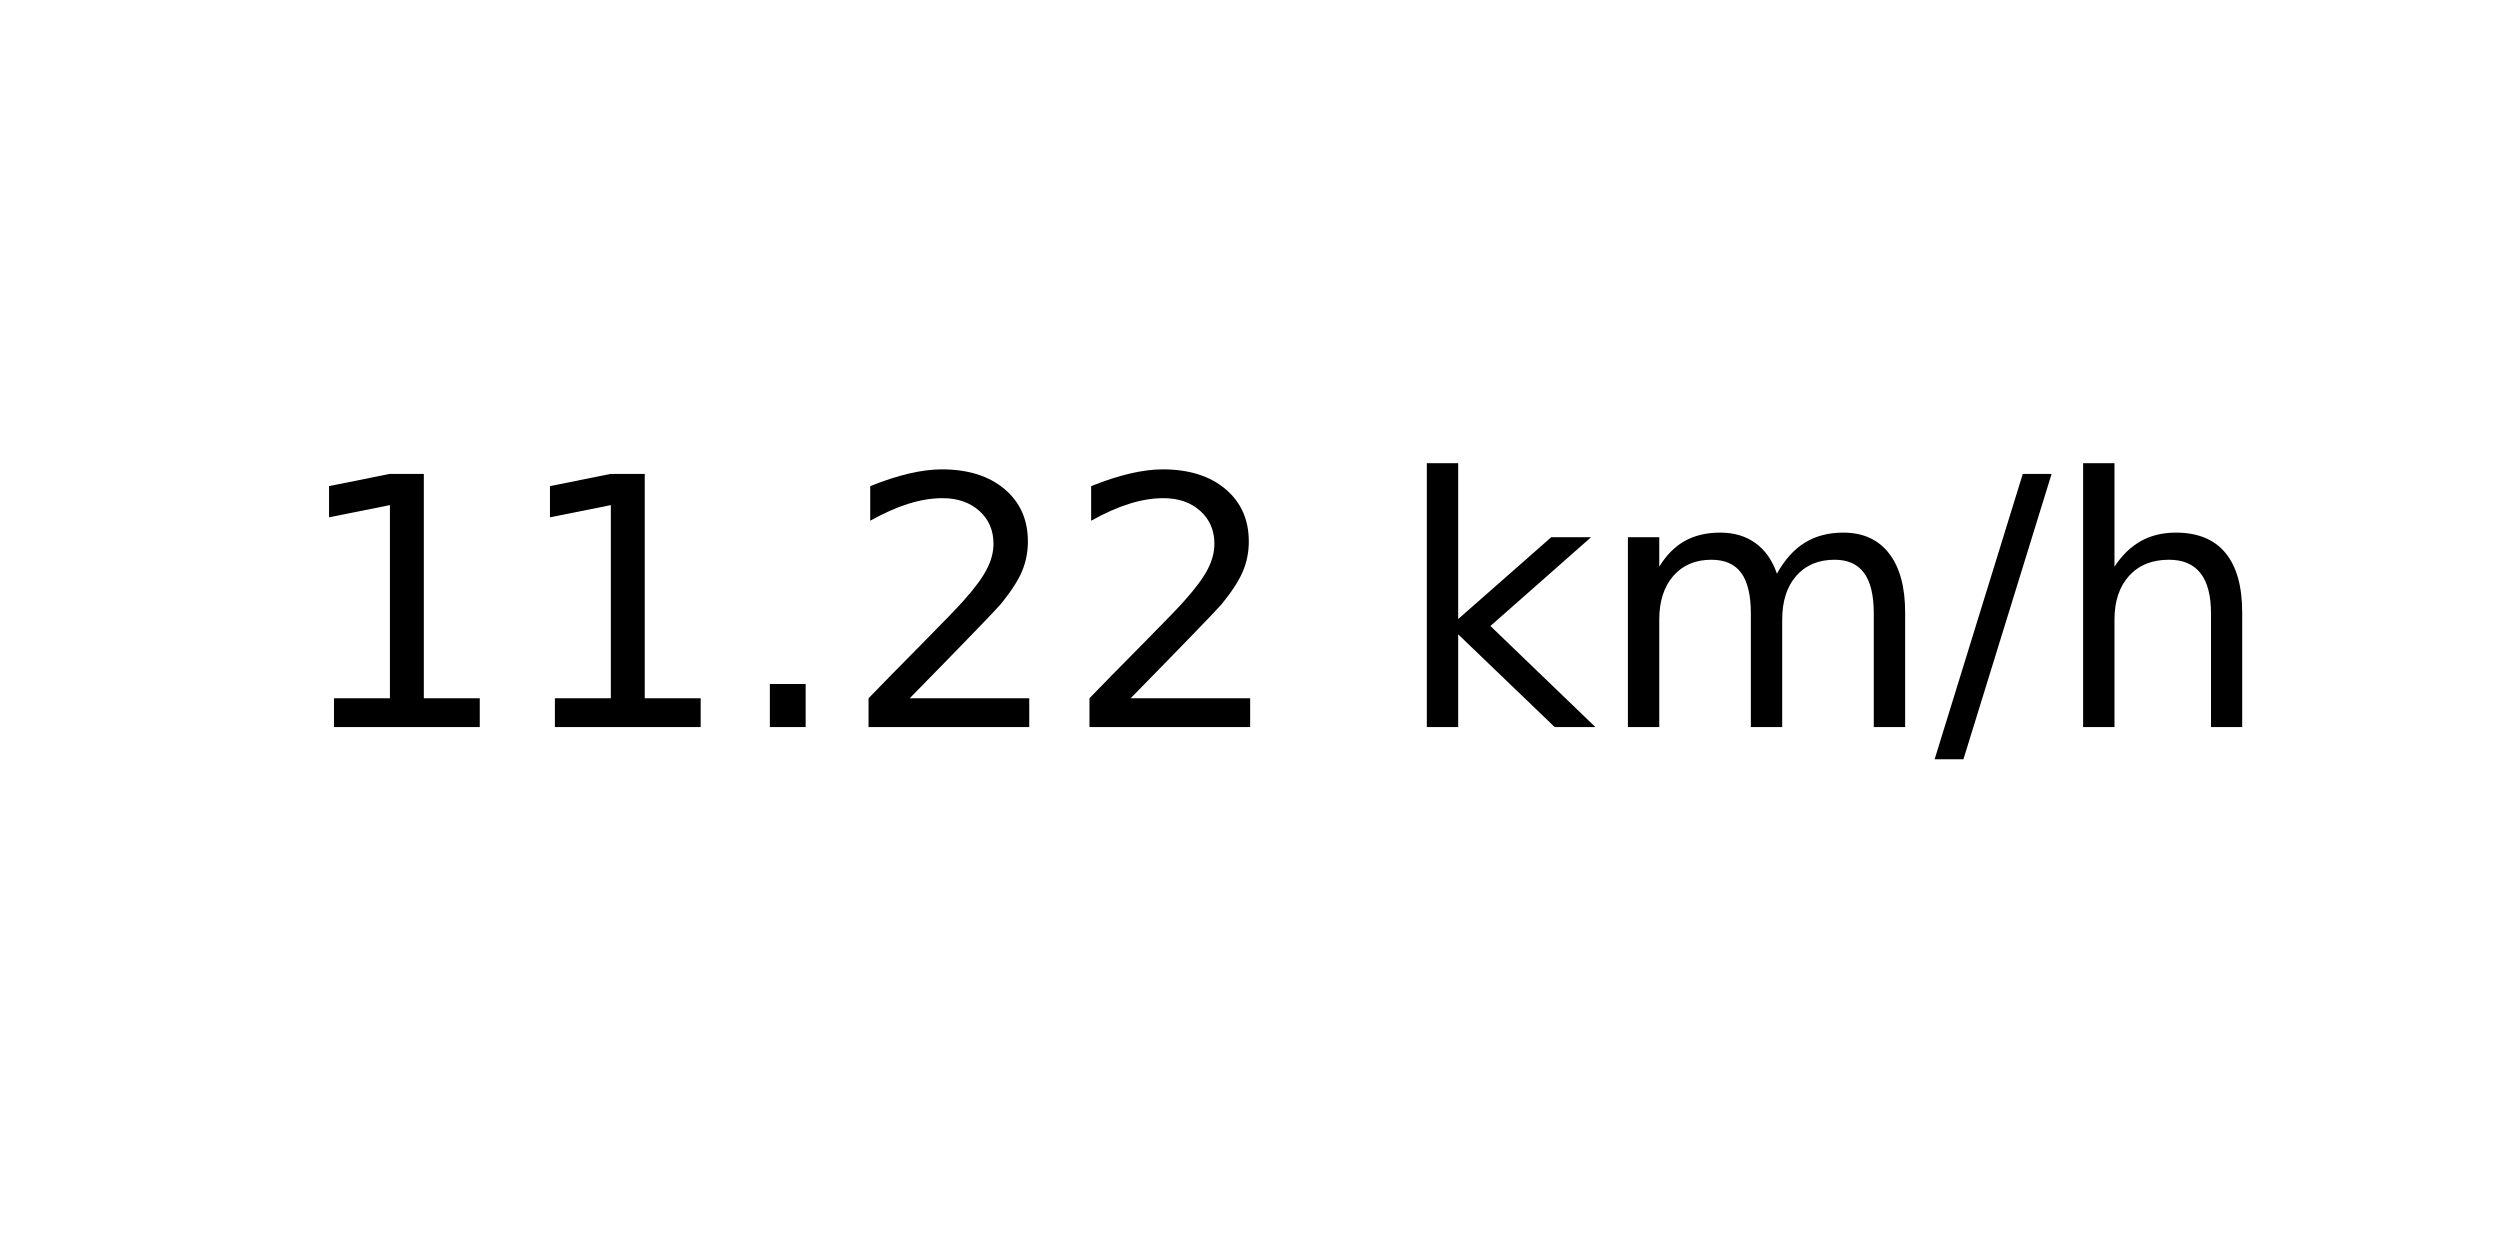
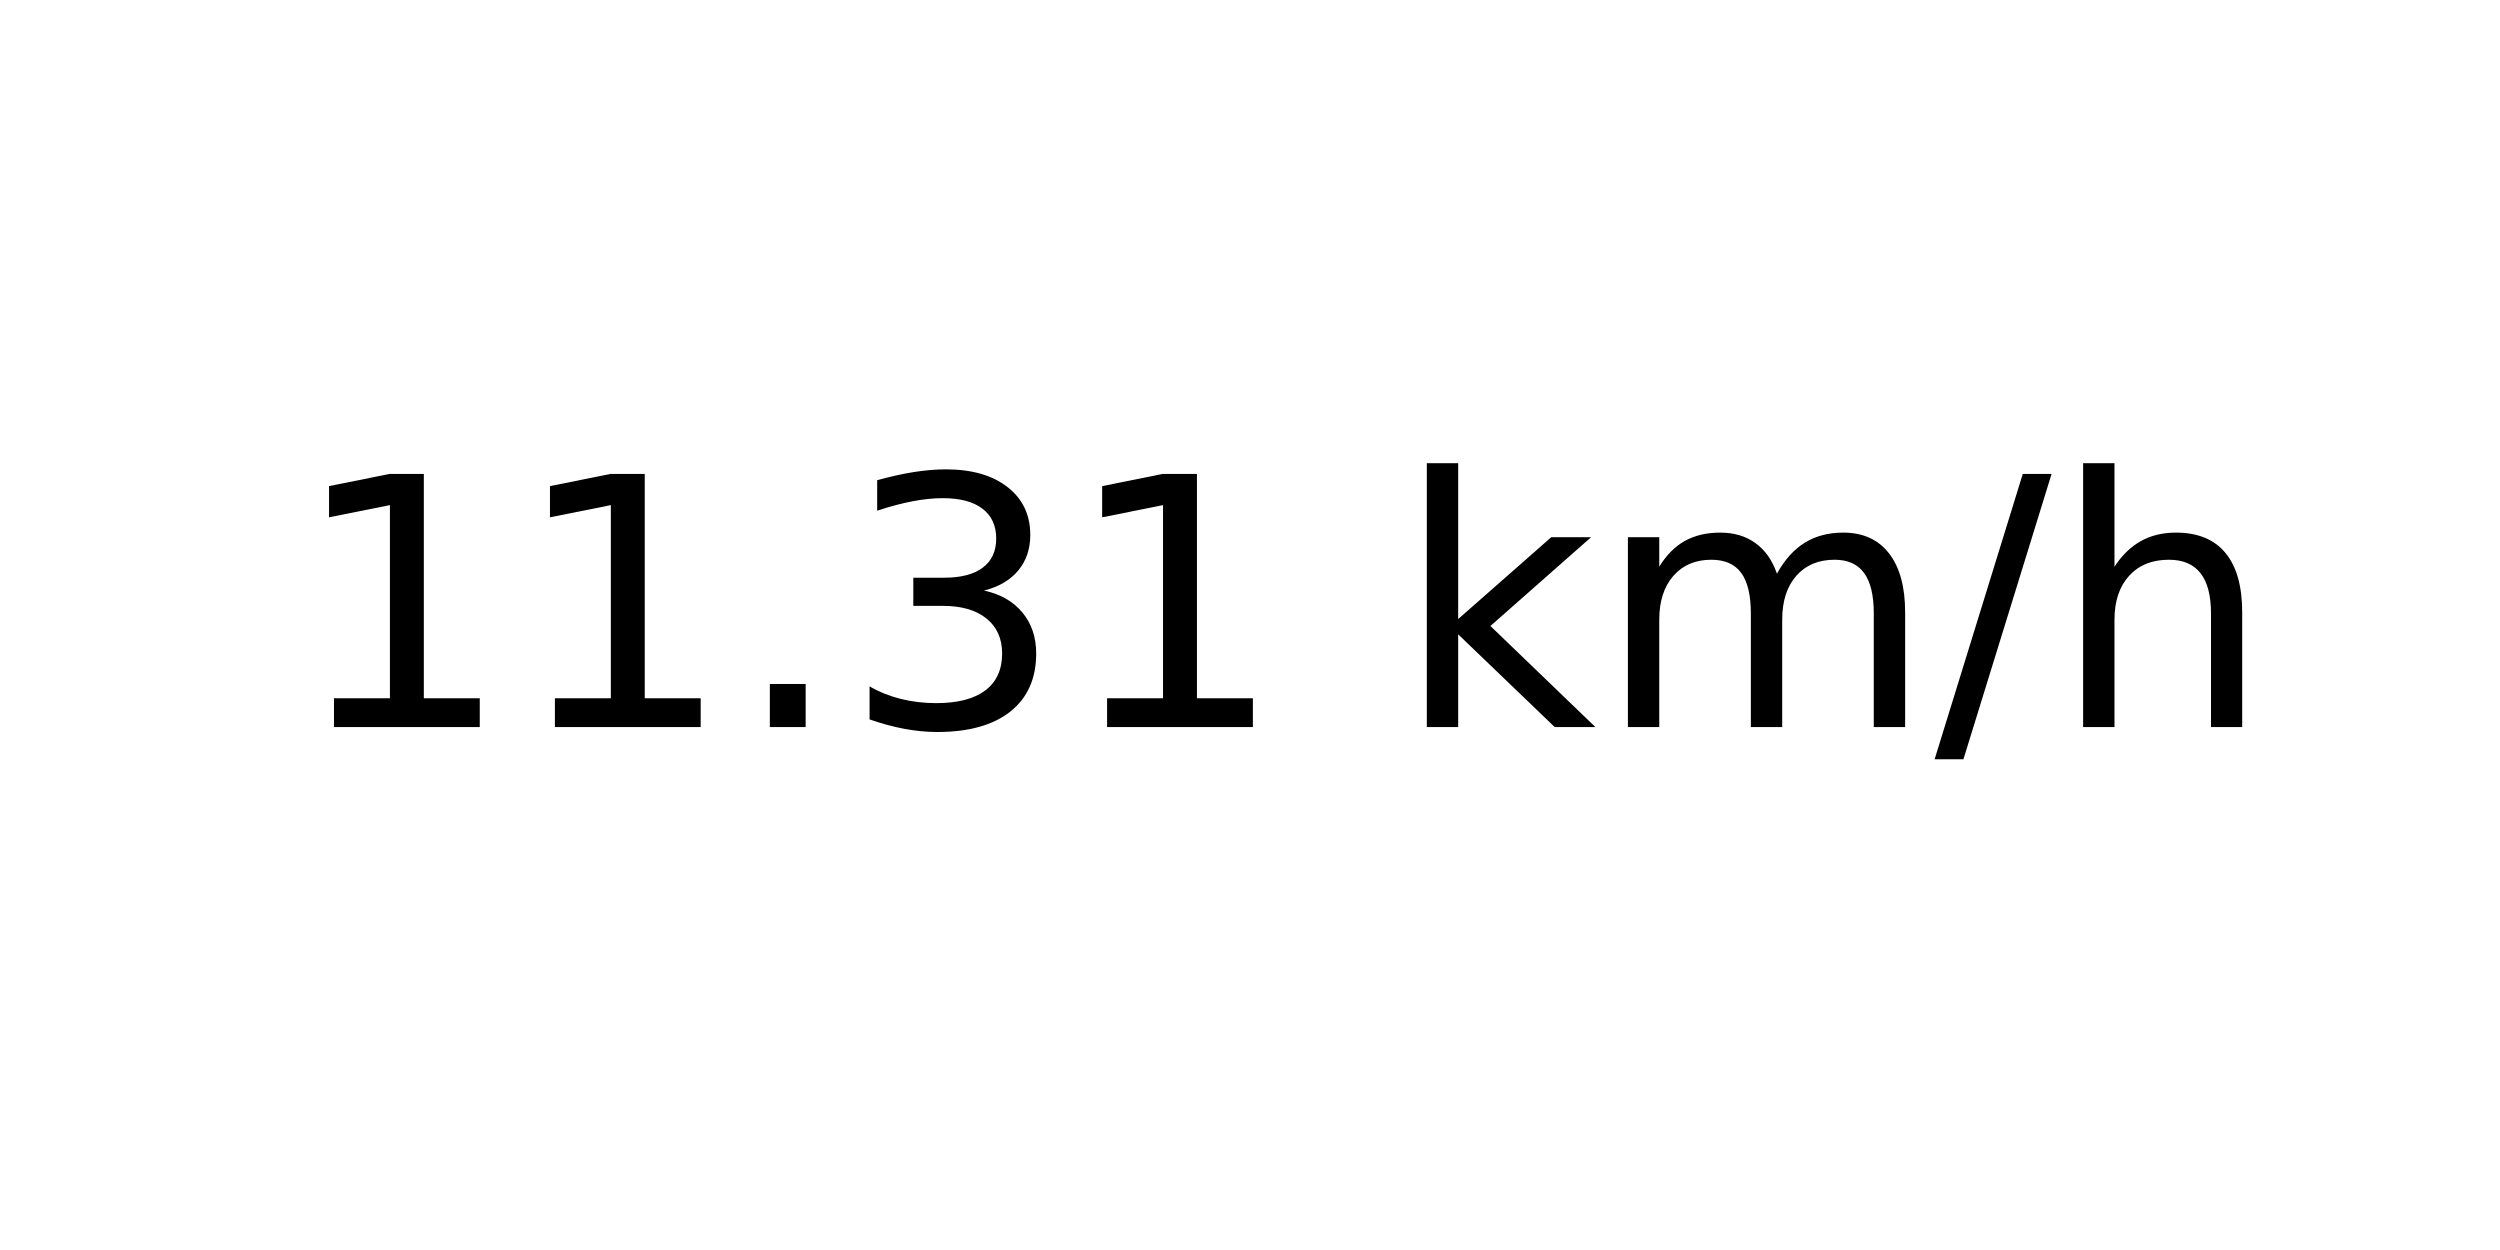
<svg xmlns="http://www.w3.org/2000/svg" xmlns:xlink="http://www.w3.org/1999/xlink" width="72pt" height="36pt" viewBox="0 0 72 36" version="1.1">
  <defs>
    <style type="text/css">*{stroke-linejoin: round; stroke-linecap: butt}</style>
  </defs>
  <g id="figure_1">
    <g id="axes_1">
      <g id="text_1">
        <g transform="translate(8.378125 20.93937) scale(0.1 -0.1)">
          <defs>
            <path id="DejaVuSans-31" d="M 794 531  L 1825 531  L 1825 4091  L 703 3866  L 703 4441  L 1819 4666  L 2450 4666  L 2450 531  L 3481 531  L 3481 0  L 794 0  L 794 531  z " transform="scale(0.015625)" />
            <path id="DejaVuSans-2e" d="M 684 794  L 1344 794  L 1344 0  L 684 0  L 684 794  z " transform="scale(0.015625)" />
-             <path id="DejaVuSans-32" d="M 1228 531  L 3431 531  L 3431 0  L 469 0  L 469 531  Q 828 903 1448 1529  Q 2069 2156 2228 2338  Q 2531 2678 2651 2914  Q 2772 3150 2772 3378  Q 2772 3750 2511 3984  Q 2250 4219 1831 4219  Q 1534 4219 1204 4116  Q 875 4013 500 3803  L 500 4441  Q 881 4594 1212 4672  Q 1544 4750 1819 4750  Q 2544 4750 2975 4387  Q 3406 4025 3406 3419  Q 3406 3131 3298 2873  Q 3191 2616 2906 2266  Q 2828 2175 2409 1742  Q 1991 1309 1228 531  z " transform="scale(0.015625)" />
+             <path id="DejaVuSans-33" d="M 2597 2516  Q 3050 2419 3304 2112  Q 3559 1806 3559 1356  Q 3559 666 3084 287  Q 2609 -91 1734 -91  Q 1441 -91 1130 -33  Q 819 25 488 141  L 488 750  Q 750 597 1062 519  Q 1375 441 1716 441  Q 2309 441 2620 675  Q 2931 909 2931 1356  Q 2931 1769 2642 2001  Q 2353 2234 1838 2234  L 1294 2234  L 1294 2753  L 1863 2753  Q 2328 2753 2575 2939  Q 2822 3125 2822 3475  Q 2822 3834 2567 4026  Q 2313 4219 1838 4219  Q 1578 4219 1281 4162  Q 984 4106 628 3988  L 628 4550  Q 988 4650 1302 4700  Q 1616 4750 1894 4750  Q 2613 4750 3031 4423  Q 3450 4097 3450 3541  Q 3450 3153 3228 2886  Q 3006 2619 2597 2516  z " transform="scale(0.015625)" />
            <path id="DejaVuSans-20" transform="scale(0.015625)" />
            <path id="DejaVuSans-6b" d="M 581 4863  L 1159 4863  L 1159 1991  L 2875 3500  L 3609 3500  L 1753 1863  L 3688 0  L 2938 0  L 1159 1709  L 1159 0  L 581 0  L 581 4863  z " transform="scale(0.015625)" />
            <path id="DejaVuSans-6d" d="M 3328 2828  Q 3544 3216 3844 3400  Q 4144 3584 4550 3584  Q 5097 3584 5394 3201  Q 5691 2819 5691 2113  L 5691 0  L 5113 0  L 5113 2094  Q 5113 2597 4934 2840  Q 4756 3084 4391 3084  Q 3944 3084 3684 2787  Q 3425 2491 3425 1978  L 3425 0  L 2847 0  L 2847 2094  Q 2847 2600 2669 2842  Q 2491 3084 2119 3084  Q 1678 3084 1418 2786  Q 1159 2488 1159 1978  L 1159 0  L 581 0  L 581 3500  L 1159 3500  L 1159 2956  Q 1356 3278 1631 3431  Q 1906 3584 2284 3584  Q 2666 3584 2933 3390  Q 3200 3197 3328 2828  z " transform="scale(0.015625)" />
            <path id="DejaVuSans-2f" d="M 1625 4666  L 2156 4666  L 531 -594  L 0 -594  L 1625 4666  z " transform="scale(0.015625)" />
            <path id="DejaVuSans-68" d="M 3513 2113  L 3513 0  L 2938 0  L 2938 2094  Q 2938 2591 2744 2837  Q 2550 3084 2163 3084  Q 1697 3084 1428 2787  Q 1159 2491 1159 1978  L 1159 0  L 581 0  L 581 4863  L 1159 4863  L 1159 2956  Q 1366 3272 1645 3428  Q 1925 3584 2291 3584  Q 2894 3584 3203 3211  Q 3513 2838 3513 2113  z " transform="scale(0.015625)" />
          </defs>
          <use xlink:href="#DejaVuSans-31" />
          <use xlink:href="#DejaVuSans-31" x="63.623" />
          <use xlink:href="#DejaVuSans-2e" x="127.246" />
-           <use xlink:href="#DejaVuSans-32" x="159.033" />
-           <use xlink:href="#DejaVuSans-32" x="222.656" />
+           <use xlink:href="#DejaVuSans-33" x="159.033" />
+           <use xlink:href="#DejaVuSans-31" x="222.656" />
          <use xlink:href="#DejaVuSans-20" x="286.279" />
          <use xlink:href="#DejaVuSans-6b" x="318.066" />
          <use xlink:href="#DejaVuSans-6d" x="375.977" />
          <use xlink:href="#DejaVuSans-2f" x="473.389" />
          <use xlink:href="#DejaVuSans-68" x="507.08" />
        </g>
      </g>
    </g>
  </g>
</svg>
